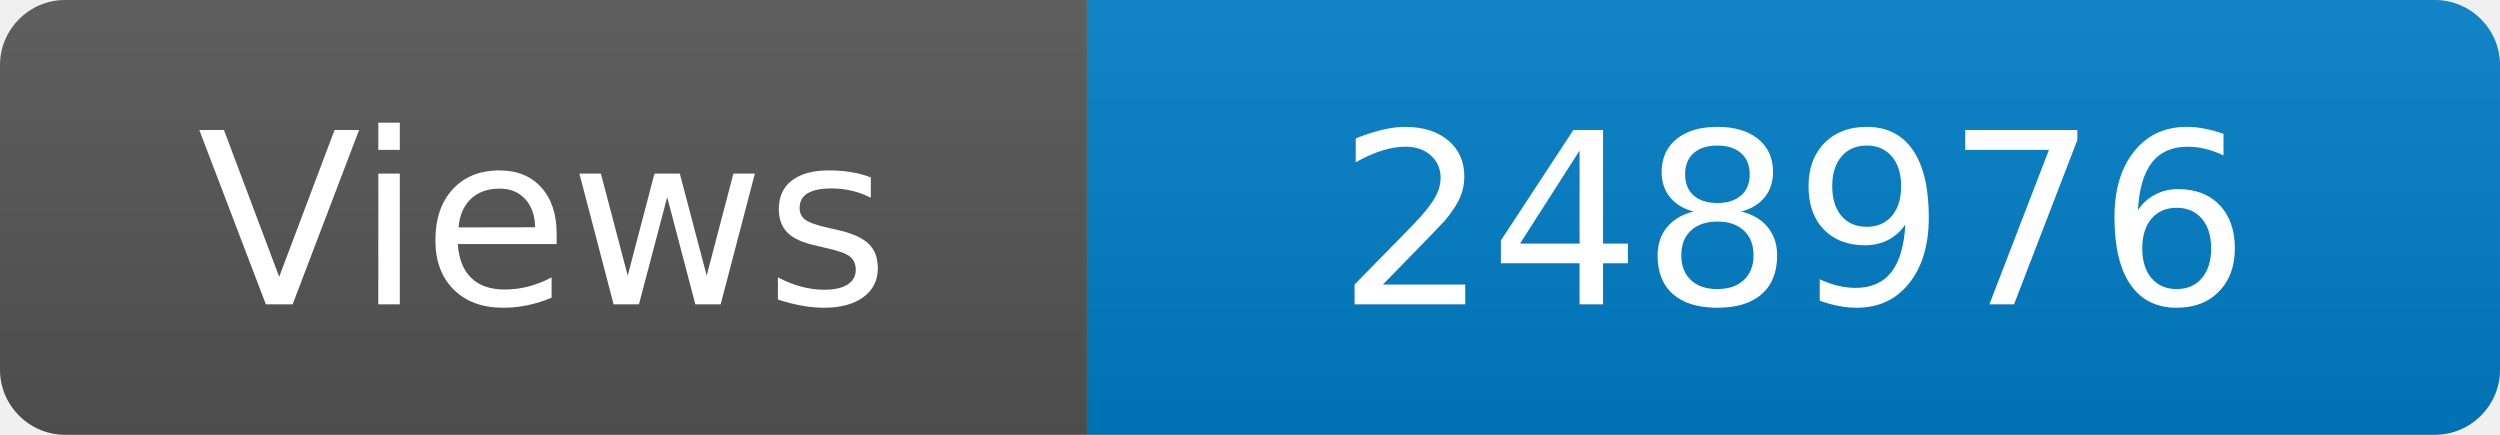
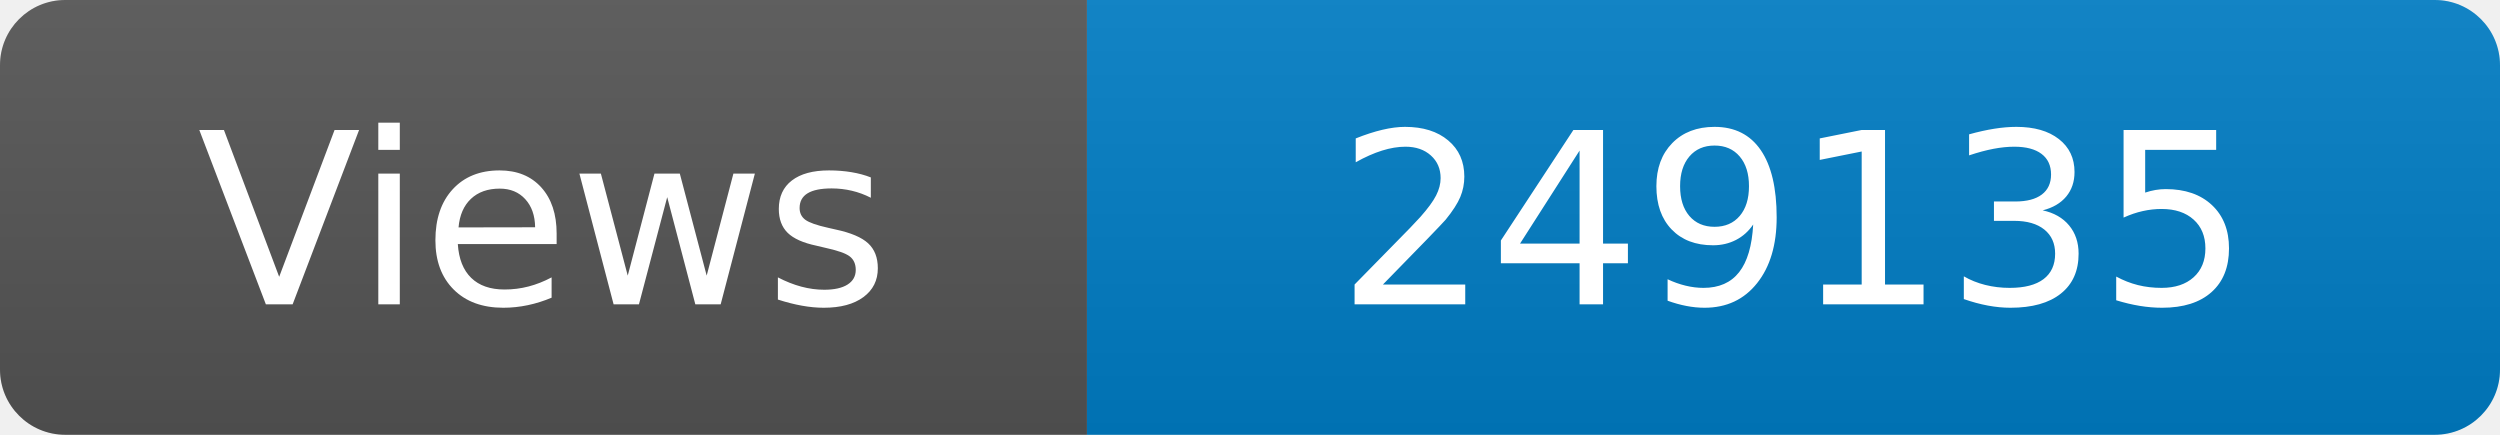
<svg xmlns="http://www.w3.org/2000/svg" width="115" height="20" role="img" aria-label="Maintained?: yes">
  <linearGradient id="s" x2="0" y2="100%">
    <stop offset="0" stop-color="#bbb" stop-opacity=".1" />
    <stop offset="1" stop-opacity=".1" />
  </linearGradient>
  <clipPath id="r">
    <rect width="115" height="20" rx="3" fill="#fff" />
  </clipPath>
  <g clip-path="url(#r)">
    <rect width="50" height="20" fill="#555" />
    <rect x="50" width="160" height="20" fill="#007ec6" />
    <rect width="115" height="20" fill="url(#s)" />
  </g>
  <g fill="#fff" text-anchor="middle" font-family="Verdana,Geneva,DejaVu Sans,sans-serif" font-size="110">
    <text x="250" y="140" transform="scale(.1)" fill="#fff">Views</text>
-     <text x="825" y="140" transform="scale(.1)" fill="#fff">248976</text>
+     <text x="825" y="140" transform="scale(.1)" fill="#fff">249135</text>
  </g>
</svg>
